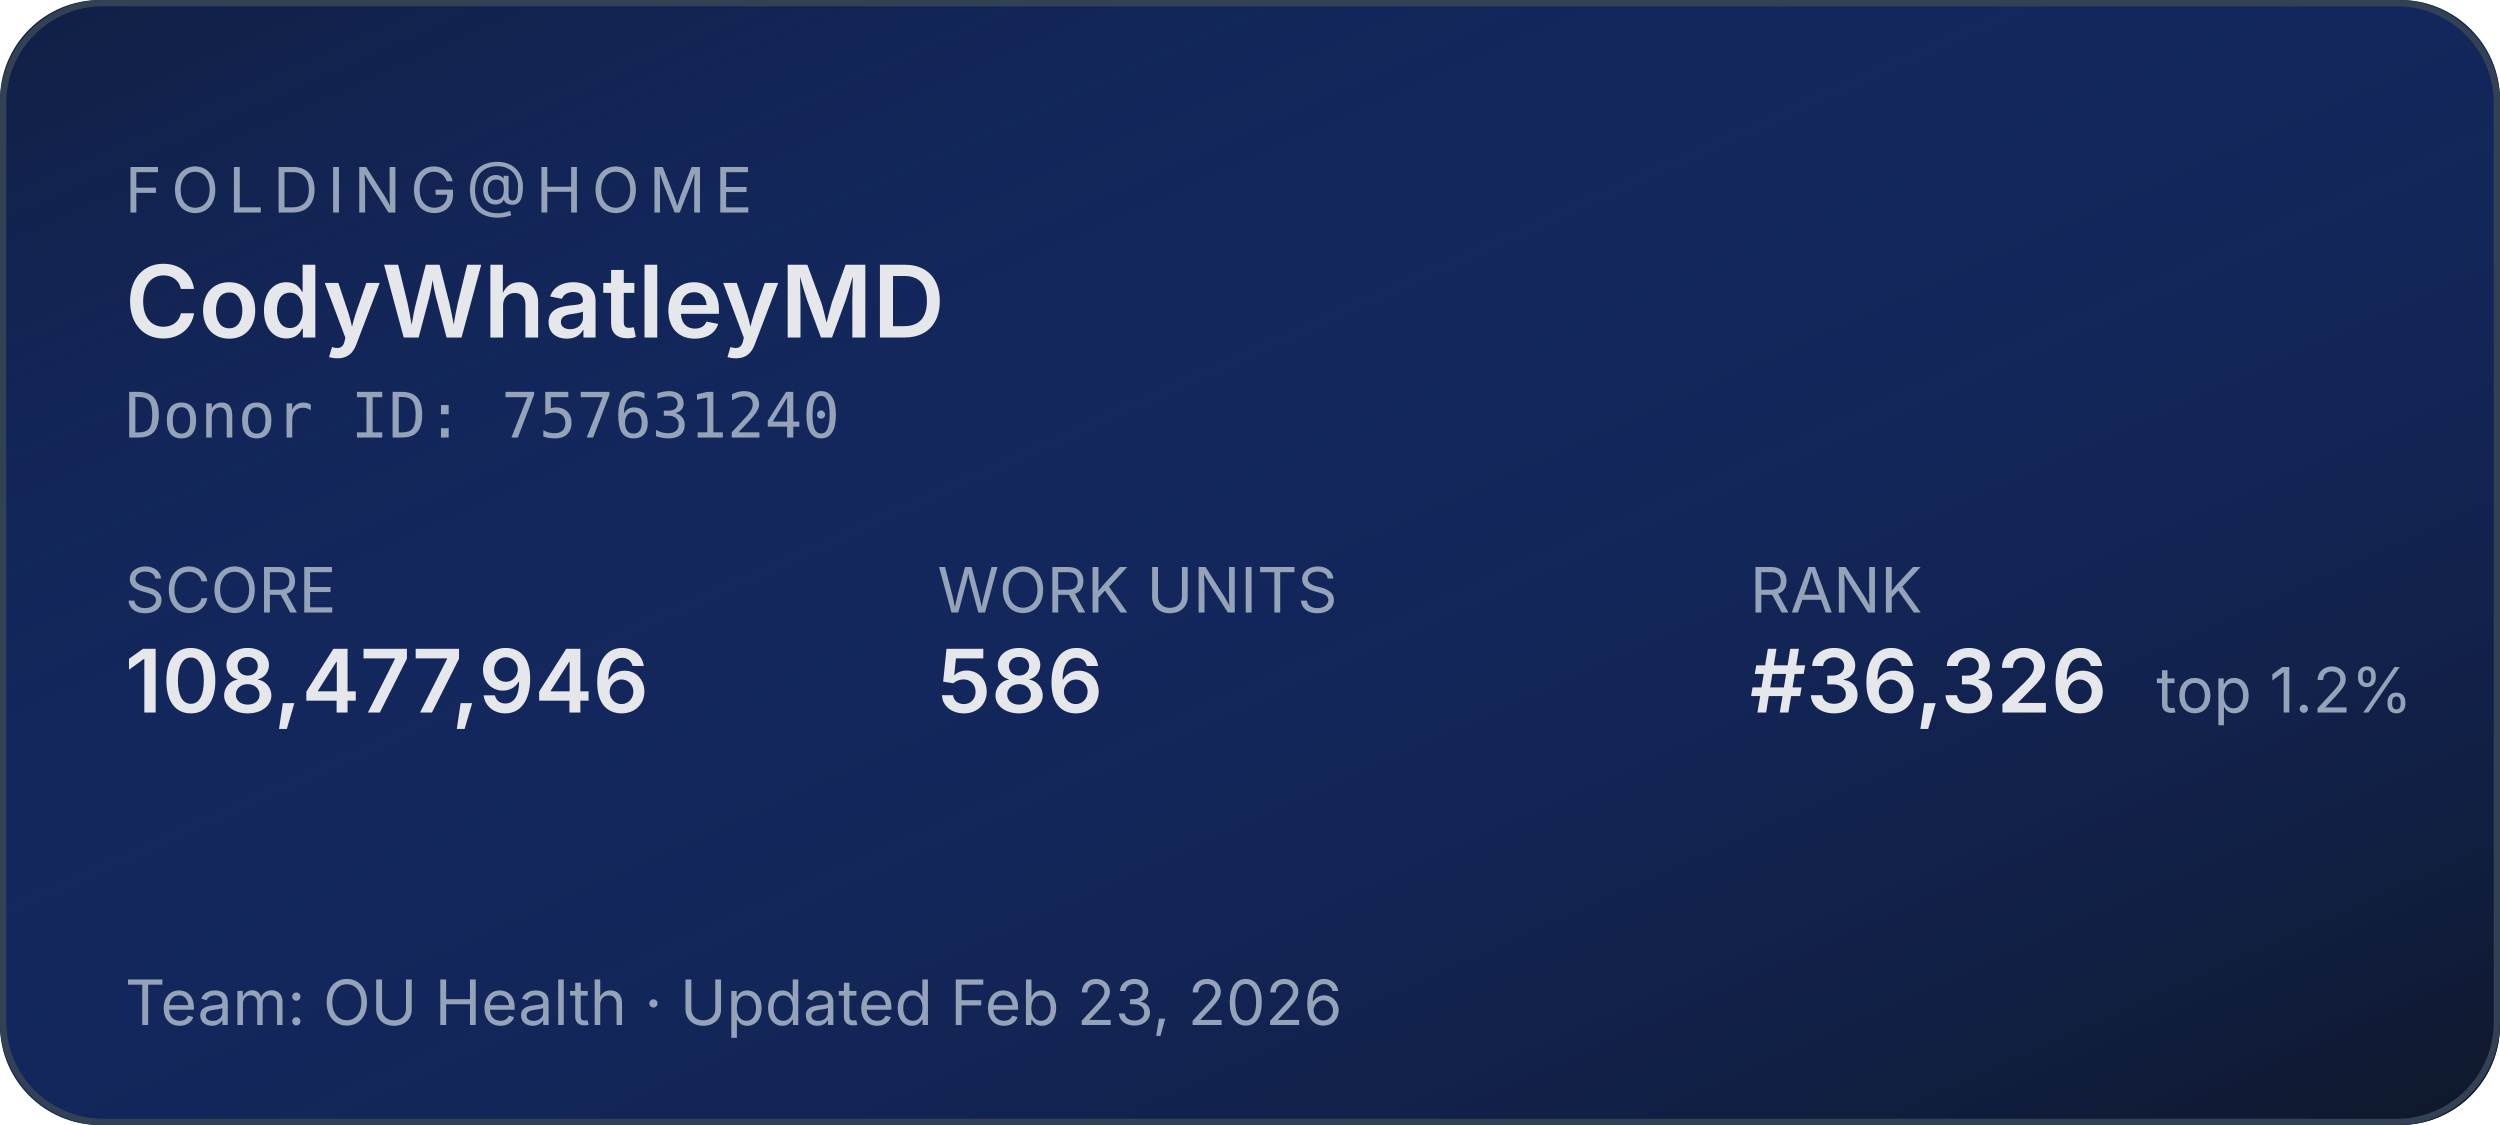
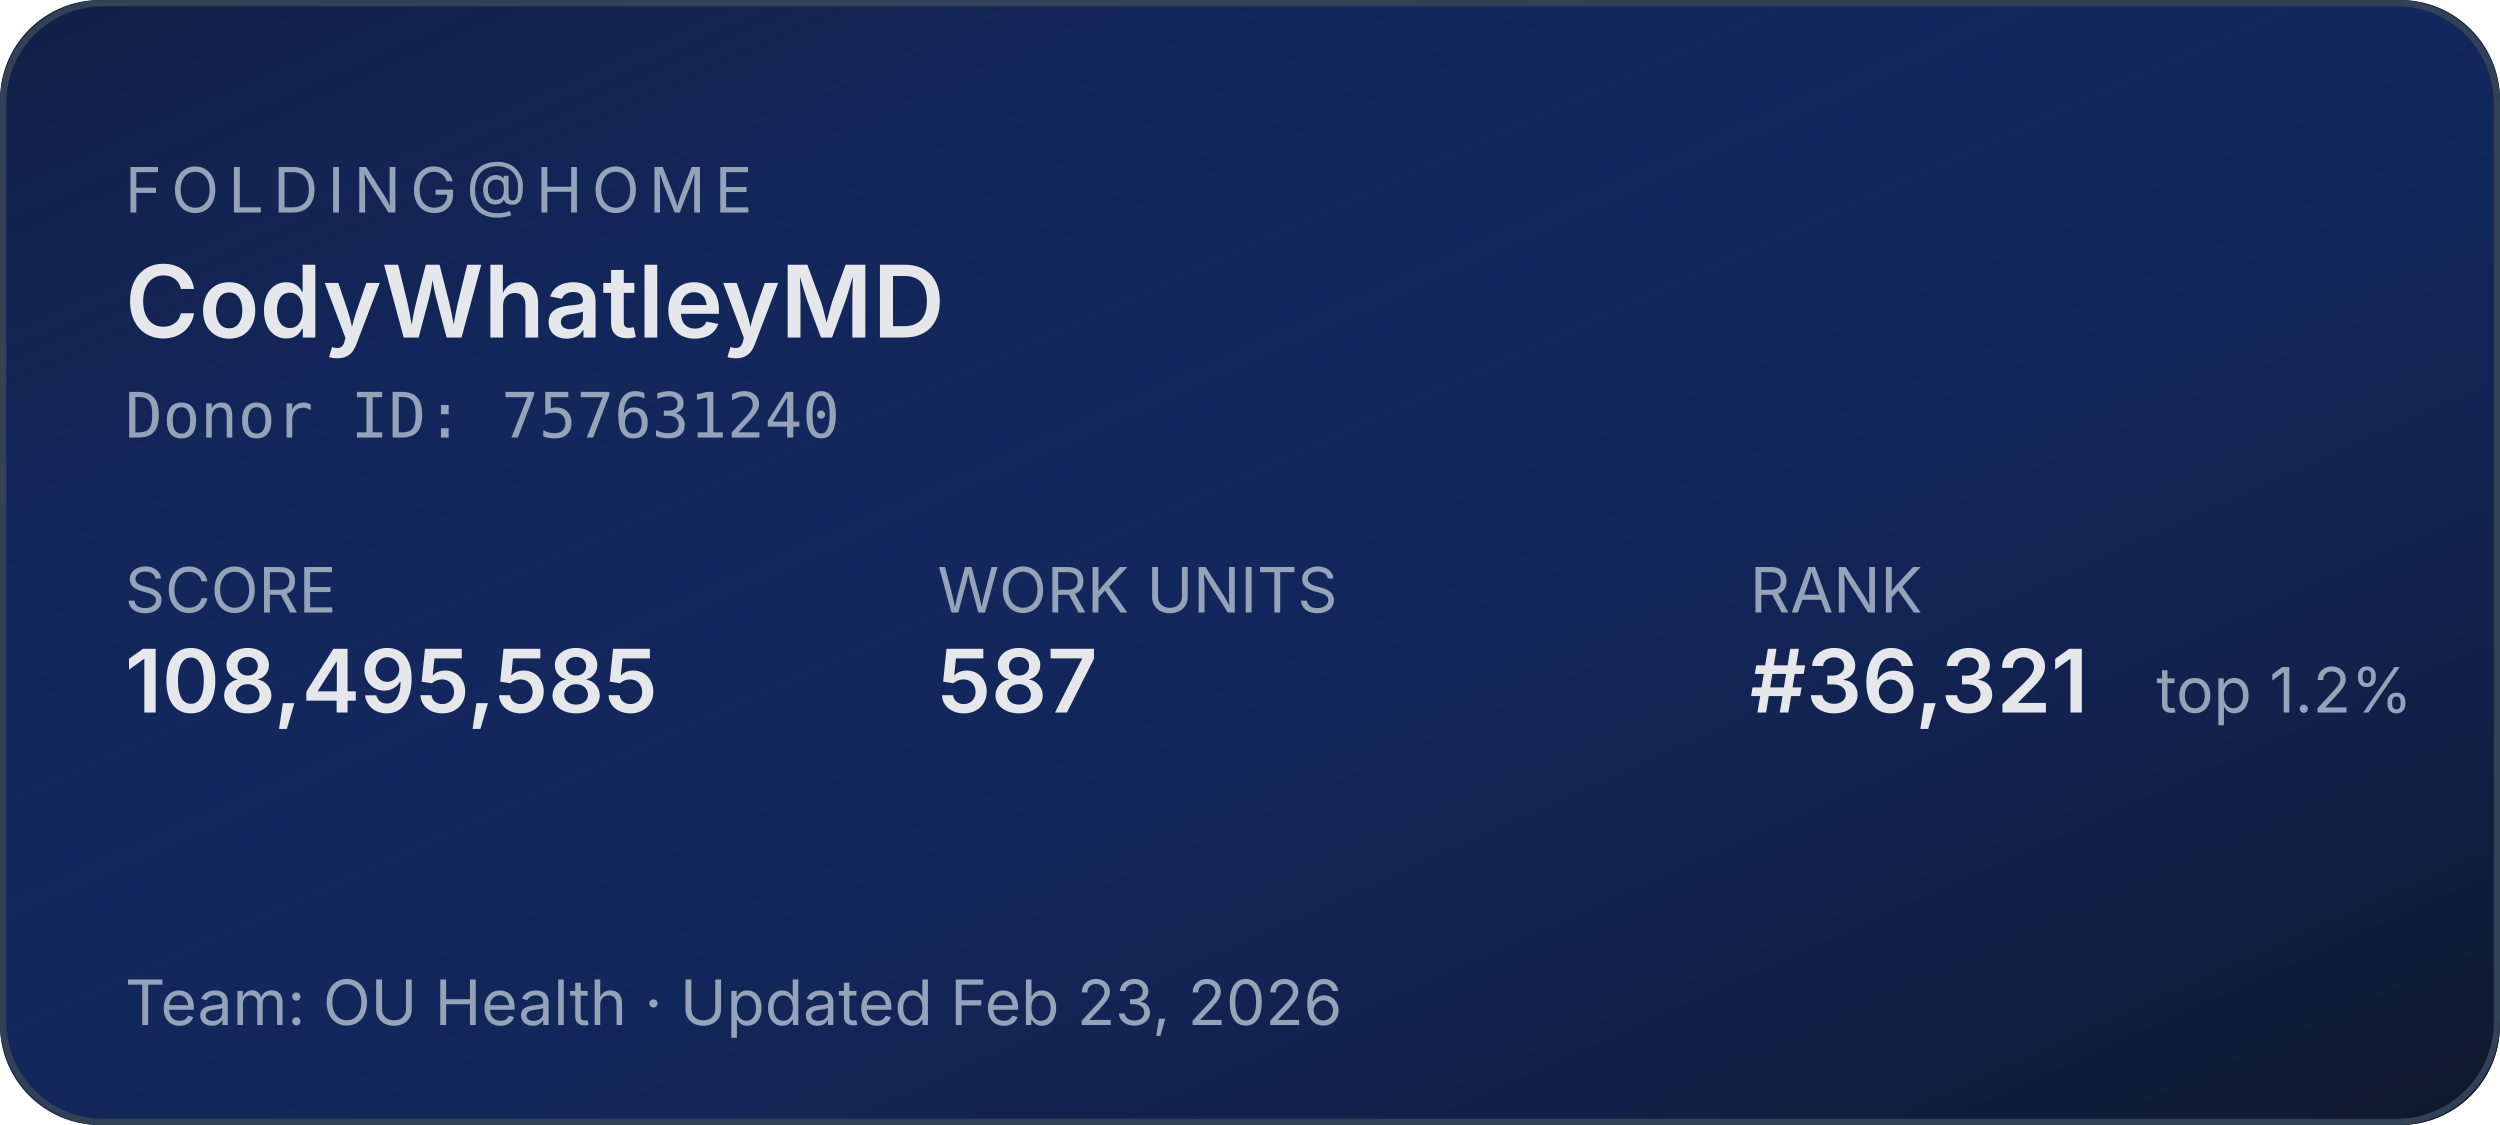
<svg xmlns="http://www.w3.org/2000/svg" width="400" height="180" role="img" aria-label="Folding@home stats for CodyWhatleyMD">
  <defs>
    <linearGradient id="bg" x1="0" y1="0" x2="1" y2="1">
      <stop offset="0%" stop-color="#1d4ed8" stop-opacity="0.15" />
      <stop offset="100%" stop-color="#0f172a" stop-opacity="1" />
    </linearGradient>
  </defs>
  <rect width="400" height="180" rx="16" fill="#0f172a" />
  <rect width="400" height="180" rx="16" fill="url(#bg)" />
  <rect x="0.5" y="0.5" width="399" height="179" rx="16" fill="none" stroke="#334155" stroke-width="1" />
  <g font-family="system-ui,-apple-system,sans-serif">
    <text x="20" y="34" fill="#94a3b8" font-size="10" letter-spacing="1.5" text-transform="uppercase">FOLDING@HOME</text>
    <text x="20" y="54" fill="#e5e7eb" font-size="16" font-weight="600">CodyWhatleyMD</text>
    <text x="20" y="70" fill="#94a3b8" font-size="10" font-family="ui-monospace,monospace">Donor ID: 757631240</text>
    <text x="20" y="98" fill="#94a3b8" font-size="10">SCORE</text>
-     <text x="20" y="114" fill="#e5e7eb" font-size="14" font-weight="600">108,477,946</text>
+     <text x="20" y="114" fill="#e5e7eb" font-size="14" font-weight="600">108,495,585</text>
    <text x="150" y="98" fill="#94a3b8" font-size="10">WORK UNITS</text>
-     <text x="150" y="114" fill="#e5e7eb" font-size="14" font-weight="600">586</text>
+     <text x="150" y="114" fill="#e5e7eb" font-size="14" font-weight="600">587</text>
    <text x="280" y="98" fill="#94a3b8" font-size="10">RANK</text>
-     <text x="280" y="114" fill="#e5e7eb" font-size="14" font-weight="600">#36,326</text>
+     <text x="280" y="114" fill="#e5e7eb" font-size="14" font-weight="600">#36,321</text>
    <text x="345" y="114" fill="#94a3b8" font-size="10">top 1.2%</text>
    <text x="20" y="164" fill="#94a3b8" font-size="10">Team: OU Health  ·  Updated Feb 23, 2026</text>
  </g>
</svg>
